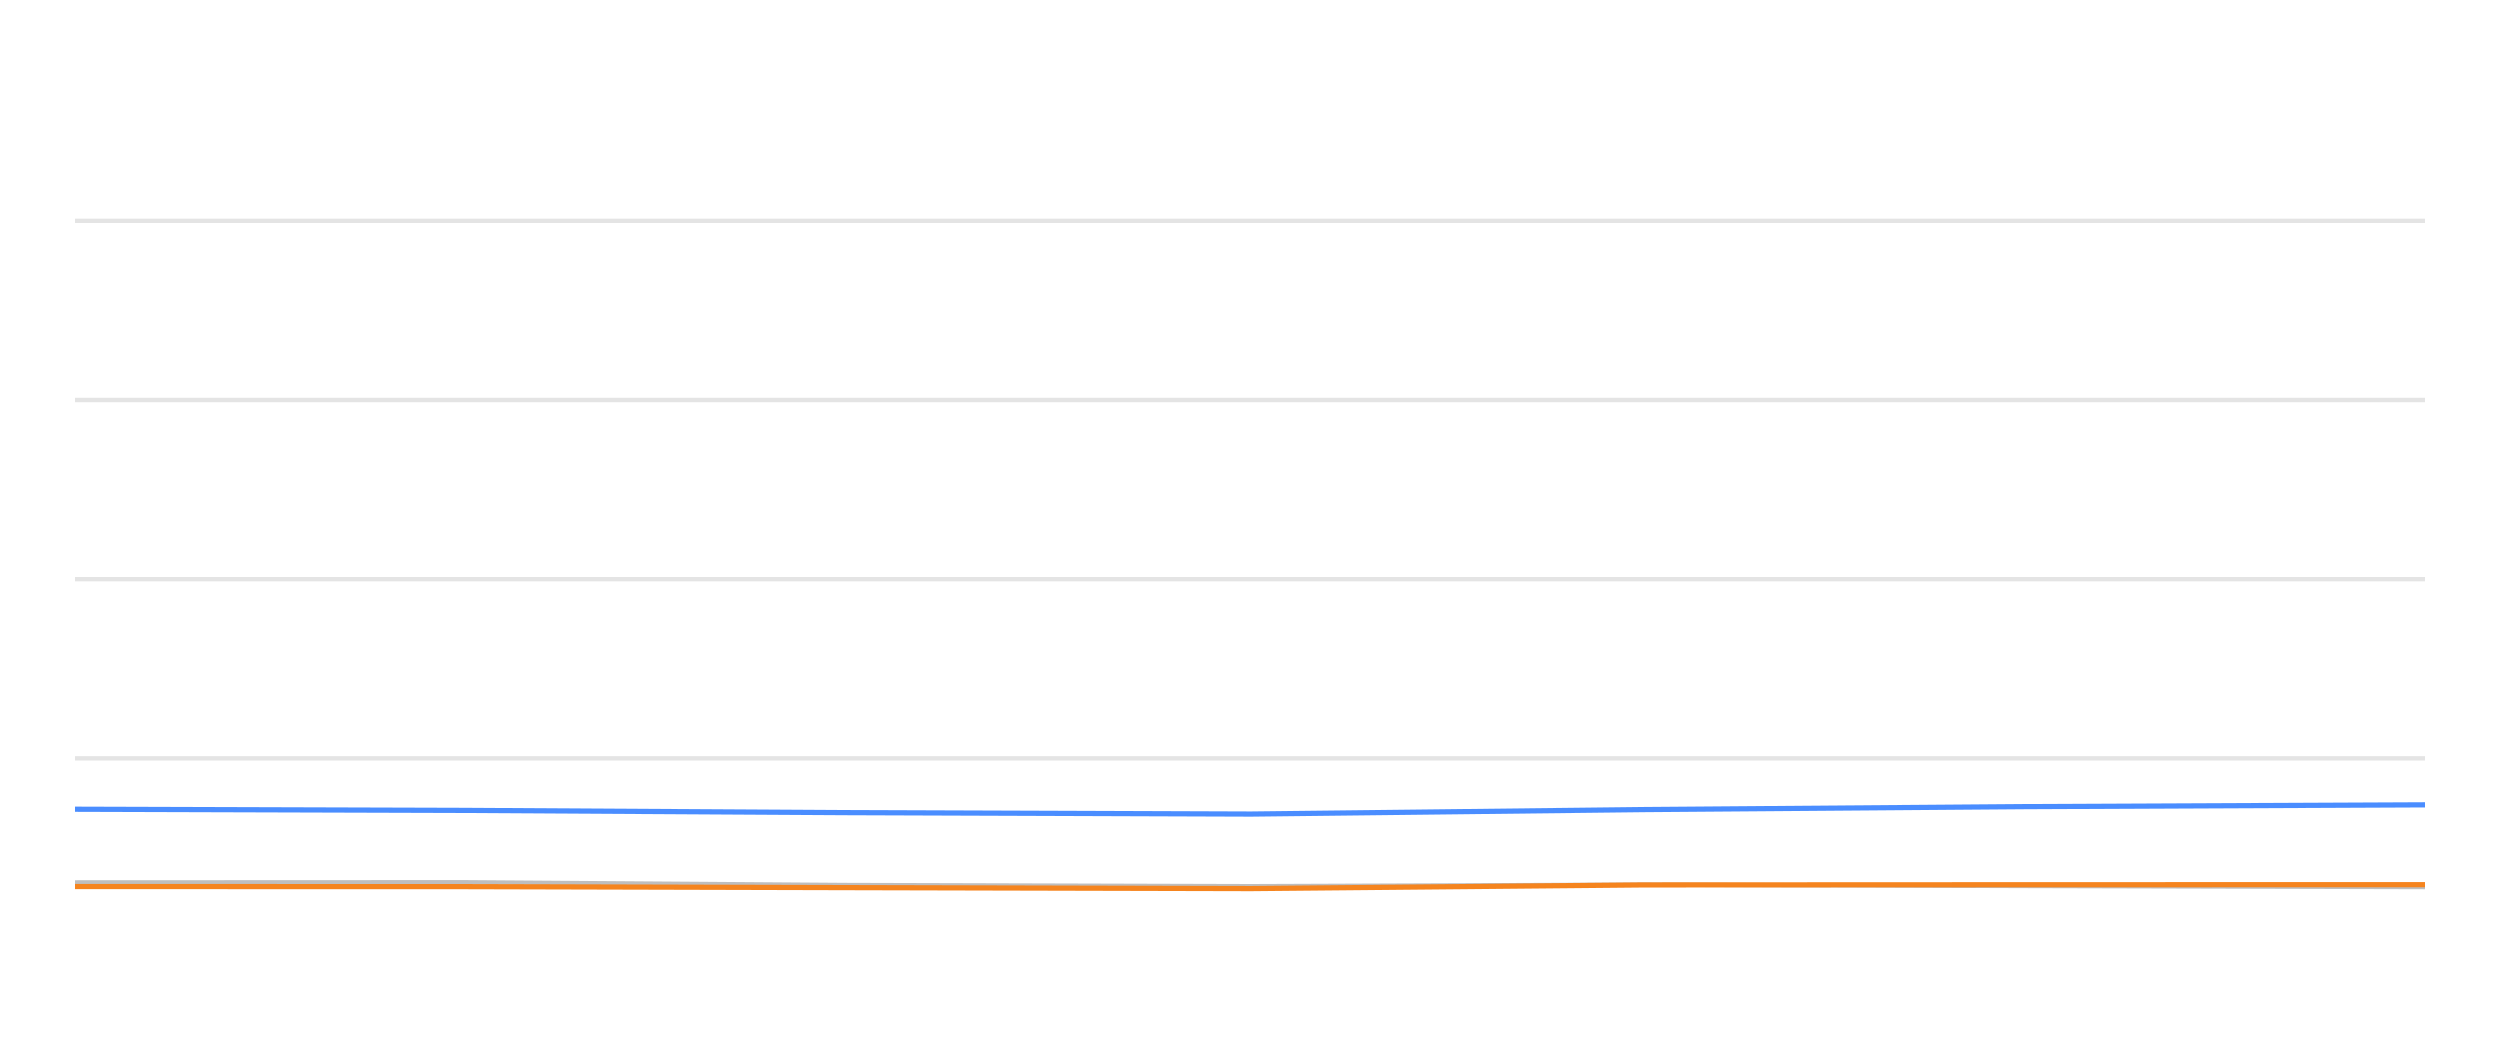
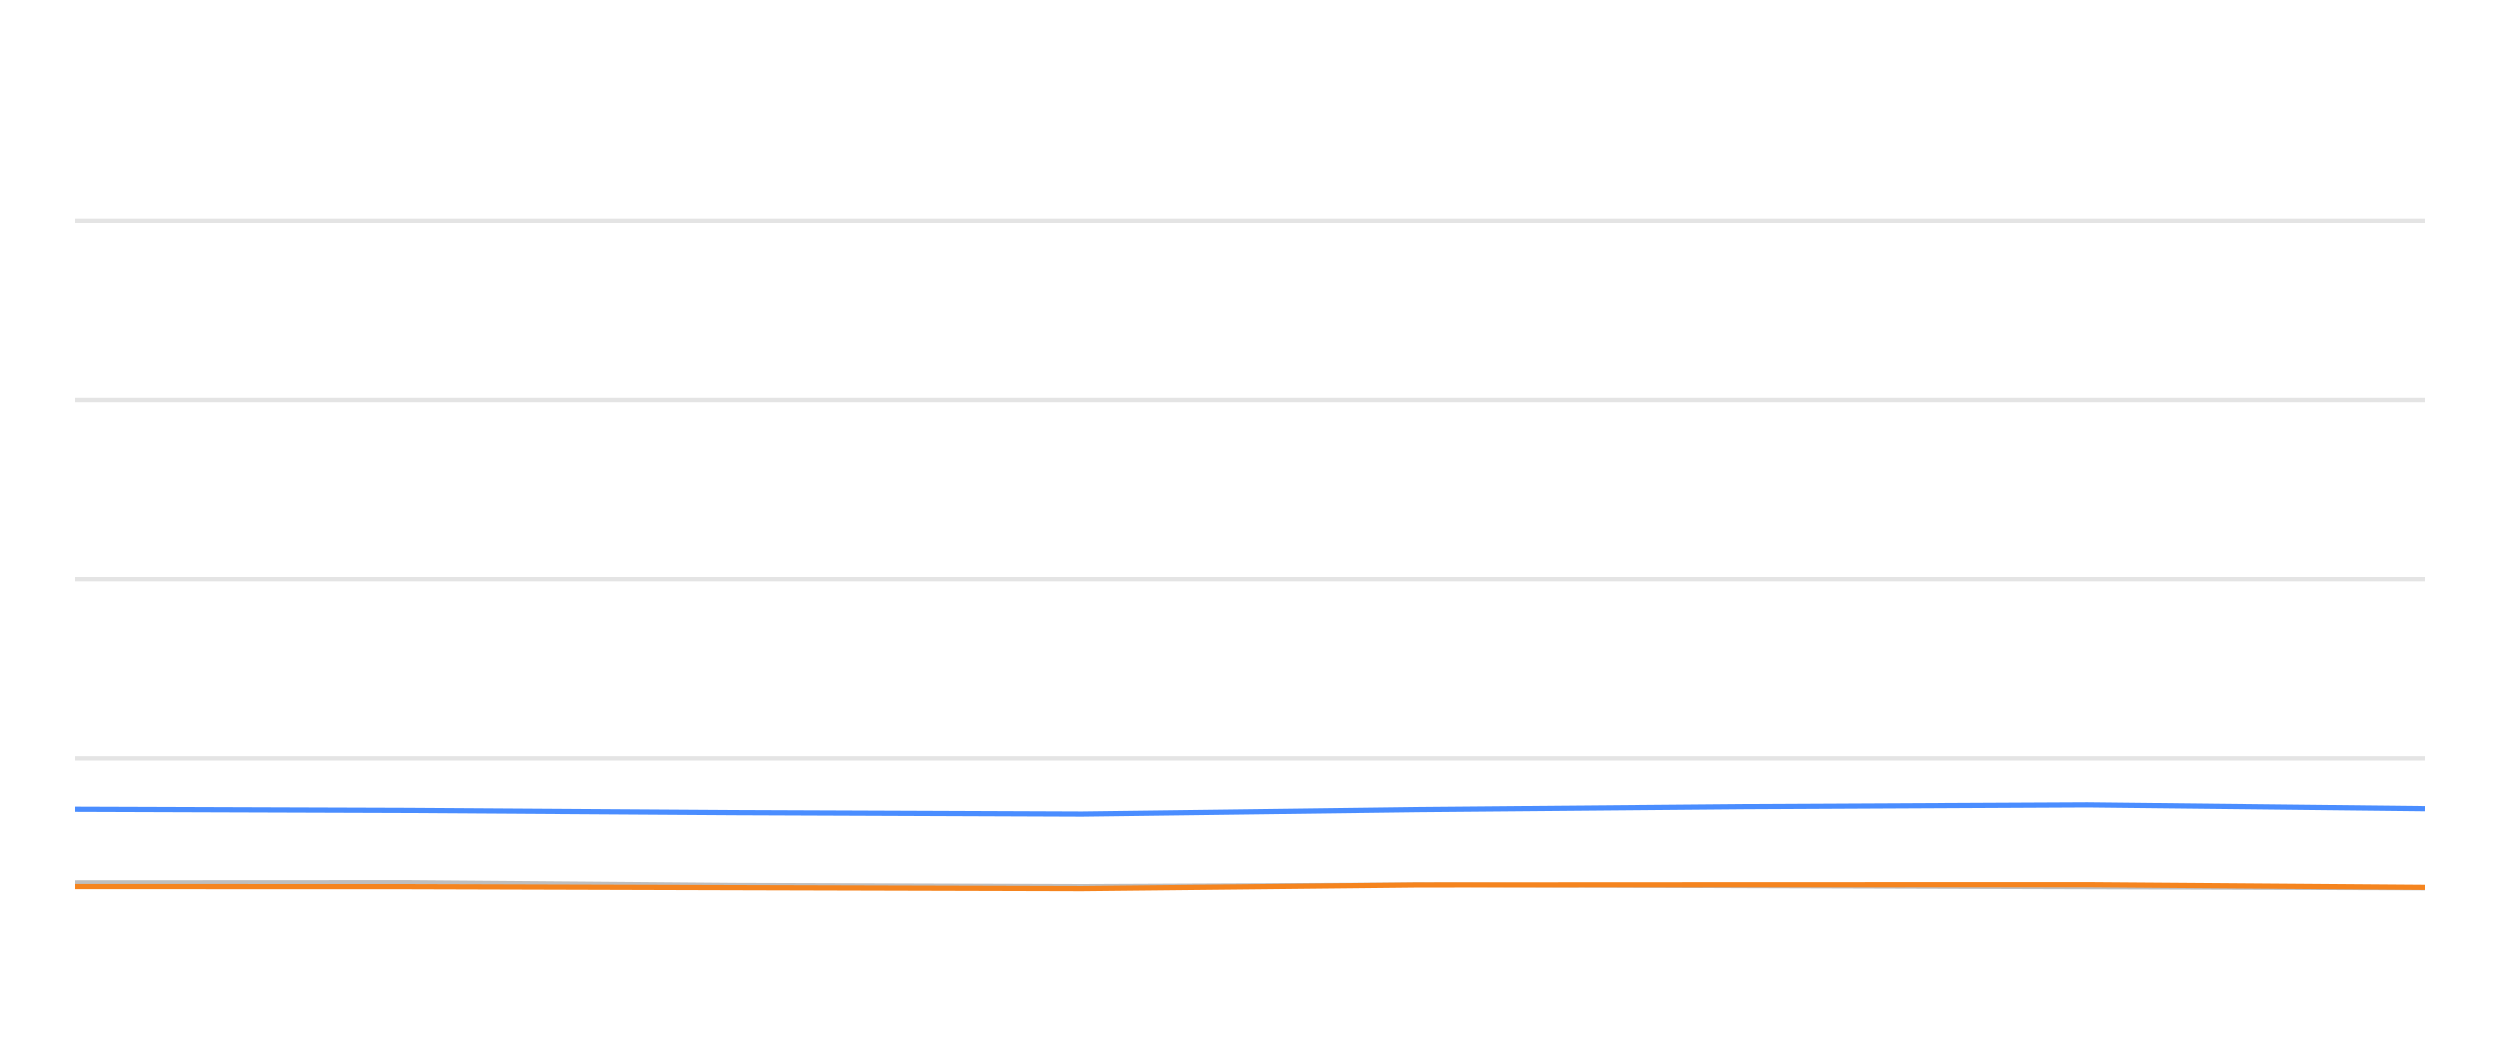
<svg xmlns="http://www.w3.org/2000/svg" width="288pt" height="120pt" viewBox="0 0 288 120" version="1.1">
  <defs>
    <style type="text/css">*{stroke-linejoin: round; stroke-linecap: butt}</style>
  </defs>
  <g id="figure_1">
    <g id="patch_1">
      <path d="M 0 120  L 288 120  L 288 0  L 0 0  L 0 120  z " style="fill: none; opacity: 0" />
    </g>
    <g id="axes_1">
      <g id="patch_2">
        <path d="M 8.64 108  L 279.36 108  L 279.36 4.8  L 8.64 4.8  L 8.64 108  z " style="fill: none" />
      </g>
      <g id="matplotlib.axis_1" />
      <g id="matplotlib.axis_2" />
      <g id="line2d_1">
-         <path d="M 8.64 87.36  L 279.36 87.36  " clip-path="url(#p57220eeab4)" style="fill: none; stroke: #b2b2b2; stroke-opacity: 0.35; stroke-width: 0.5; stroke-linecap: square" />
+         <path d="M 8.64 87.36  L 279.36 87.36  " clip-path="url(#pc83277c2fb)" style="fill: none; stroke: #b2b2b2; stroke-opacity: 0.35; stroke-width: 0.5; stroke-linecap: square" />
      </g>
      <g id="line2d_2">
-         <path d="M 8.64 66.72  L 279.36 66.72  " clip-path="url(#p57220eeab4)" style="fill: none; stroke: #b2b2b2; stroke-opacity: 0.35; stroke-width: 0.5; stroke-linecap: square" />
+         <path d="M 8.64 66.72  L 279.36 66.72  " clip-path="url(#pc83277c2fb)" style="fill: none; stroke: #b2b2b2; stroke-opacity: 0.35; stroke-width: 0.5; stroke-linecap: square" />
      </g>
      <g id="line2d_3">
-         <path d="M 8.64 46.08  L 279.36 46.08  " clip-path="url(#p57220eeab4)" style="fill: none; stroke: #b2b2b2; stroke-opacity: 0.35; stroke-width: 0.5; stroke-linecap: square" />
+         <path d="M 8.64 46.08  L 279.36 46.08  " clip-path="url(#pc83277c2fb)" style="fill: none; stroke: #b2b2b2; stroke-opacity: 0.35; stroke-width: 0.5; stroke-linecap: square" />
      </g>
      <g id="line2d_4">
-         <path d="M 8.64 25.44  L 279.36 25.44  " clip-path="url(#p57220eeab4)" style="fill: none; stroke: #b2b2b2; stroke-opacity: 0.35; stroke-width: 0.5; stroke-linecap: square" />
+         <path d="M 8.64 25.44  L 279.36 25.44  " clip-path="url(#pc83277c2fb)" style="fill: none; stroke: #b2b2b2; stroke-opacity: 0.35; stroke-width: 0.5; stroke-linecap: square" />
      </g>
      <g id="line2d_5">
-         <path d="M 8.64 101.653  L 53.297 101.633  L 97.401 101.952  L 144.113 102.087  L 189.347 101.911  L 233.345 102.066  L 279.36 102.19  " clip-path="url(#p57220eeab4)" style="fill: none; stroke: #bebebe; stroke-width: 0.5; stroke-linecap: round" />
+         <path d="M 8.64 101.653  L 46.879 101.633  L 84.645 101.952  L 124.643 102.087  L 163.377 101.911  L 201.052 102.066  L 240.454 102.19  L 279.36 102.314  " clip-path="url(#pc83277c2fb)" style="fill: none; stroke: #bebebe; stroke-width: 0.5; stroke-linecap: round" />
      </g>
      <g id="line2d_6">
-         <path d="M 8.64 93.222  L 53.297 93.356  L 97.401 93.614  L 144.113 93.779  L 189.347 93.263  L 233.345 92.922  L 279.36 92.716  " clip-path="url(#p57220eeab4)" style="fill: none; stroke: #4a8dff; stroke-width: 0.6" />
+         <path d="M 8.64 93.222  L 46.879 93.356  L 84.645 93.614  L 124.643 93.779  L 163.377 93.263  L 201.052 92.922  L 240.454 92.716  L 279.36 93.16  " clip-path="url(#pc83277c2fb)" style="fill: none; stroke: #4a8dff; stroke-width: 0.6" />
      </g>
      <g id="line2d_7">
-         <path d="M 8.64 102.128  L 53.297 102.138  L 97.401 102.252  L 144.113 102.365  L 189.347 101.942  L 233.345 101.922  L 279.36 101.911  " clip-path="url(#p57220eeab4)" style="fill: none; stroke: #f5841e; stroke-width: 0.6" />
+         <path d="M 8.64 102.128  L 46.879 102.138  L 84.645 102.252  L 124.643 102.365  L 163.377 101.942  L 201.052 101.922  L 240.454 101.911  L 279.36 102.221  " clip-path="url(#pc83277c2fb)" style="fill: none; stroke: #f5841e; stroke-width: 0.6" />
      </g>
    </g>
  </g>
  <defs>
-     <clipPath id="p57220eeab4">
+     <clipPath id="pc83277c2fb">
      <rect x="8.64" y="4.8" width="270.72" height="103.2" />
    </clipPath>
  </defs>
</svg>
